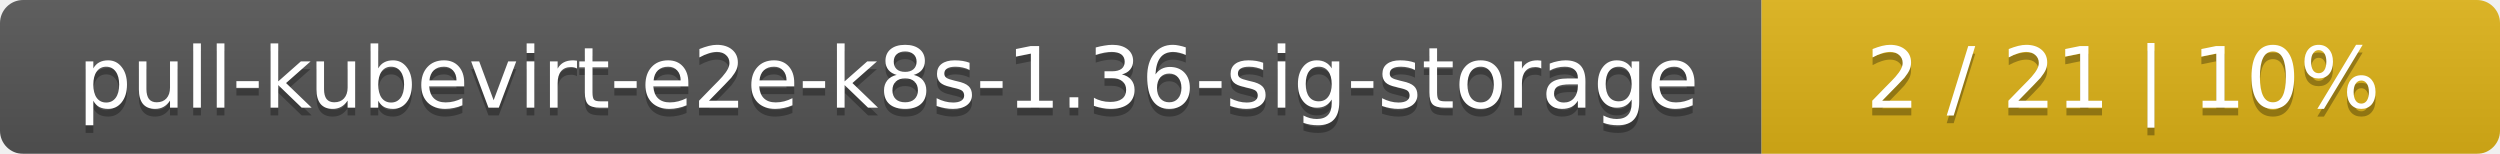
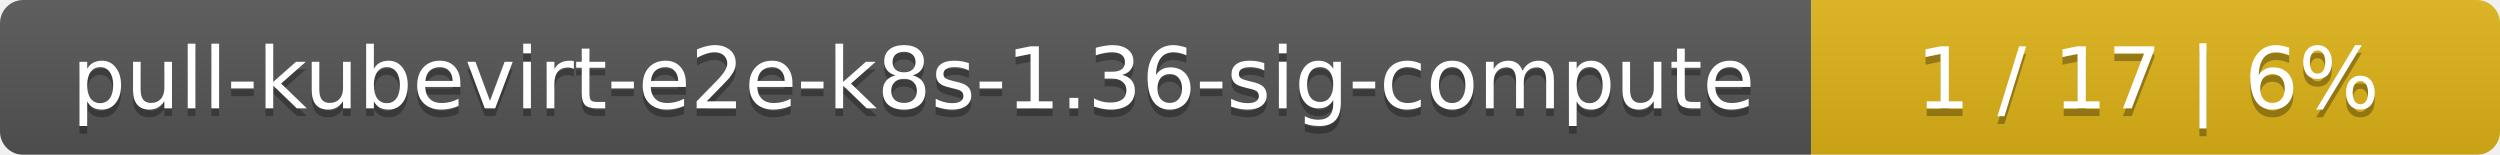
- <svg xmlns="http://www.w3.org/2000/svg" width="325" height="20">
+ <svg xmlns="http://www.w3.org/2000/svg" width="323" height="20">
  <linearGradient id="smooth" x2="0" y2="100%">
    <stop offset="0" stop-color="#bbb" stop-opacity=".1" />
    <stop offset="1" stop-opacity=".1" />
  </linearGradient>
  <mask id="round">
-     <rect width="325" height="20" rx="3" fill="#fff" />
+     <rect width="323" height="20" rx="3" fill="#fff" />
  </mask>
  <g mask="url(#round)">
-     <rect width="229" height="20" fill="#555" />
-     <rect x="229" width="96" height="20" fill="#dfb317" />
-     <rect width="325" height="20" fill="url(#smooth)" />
+     <rect width="234" height="20" fill="#555" />
+     <rect x="234" width="89" height="20" fill="#dfb317" />
+     <rect width="323" height="20" fill="url(#smooth)" />
  </g>
  <g fill="#fff" text-anchor="middle" font-family="DejaVu Sans,Verdana,Geneva,sans-serif" font-size="11">
-     <text x="115.5" y="15" fill="#010101" fill-opacity=".3">pull-kubevirt-e2e-k8s-1.36-sig-storage</text>
-     <text x="115.5" y="14">pull-kubevirt-e2e-k8s-1.36-sig-storage</text>
-     <text x="276" y="15" fill="#010101" fill-opacity=".3">2 / 21    |    10%</text>
-     <text x="276" y="14">2 / 21    |    10%</text>
+     <text x="118" y="15" fill="#010101" fill-opacity=".3">pull-kubevirt-e2e-k8s-1.36-sig-compute</text>
+     <text x="118" y="14">pull-kubevirt-e2e-k8s-1.36-sig-compute</text>
+     <text x="277.5" y="15" fill="#010101" fill-opacity=".3">1 / 17    |    6%</text>
+     <text x="277.5" y="14">1 / 17    |    6%</text>
  </g>
</svg>
